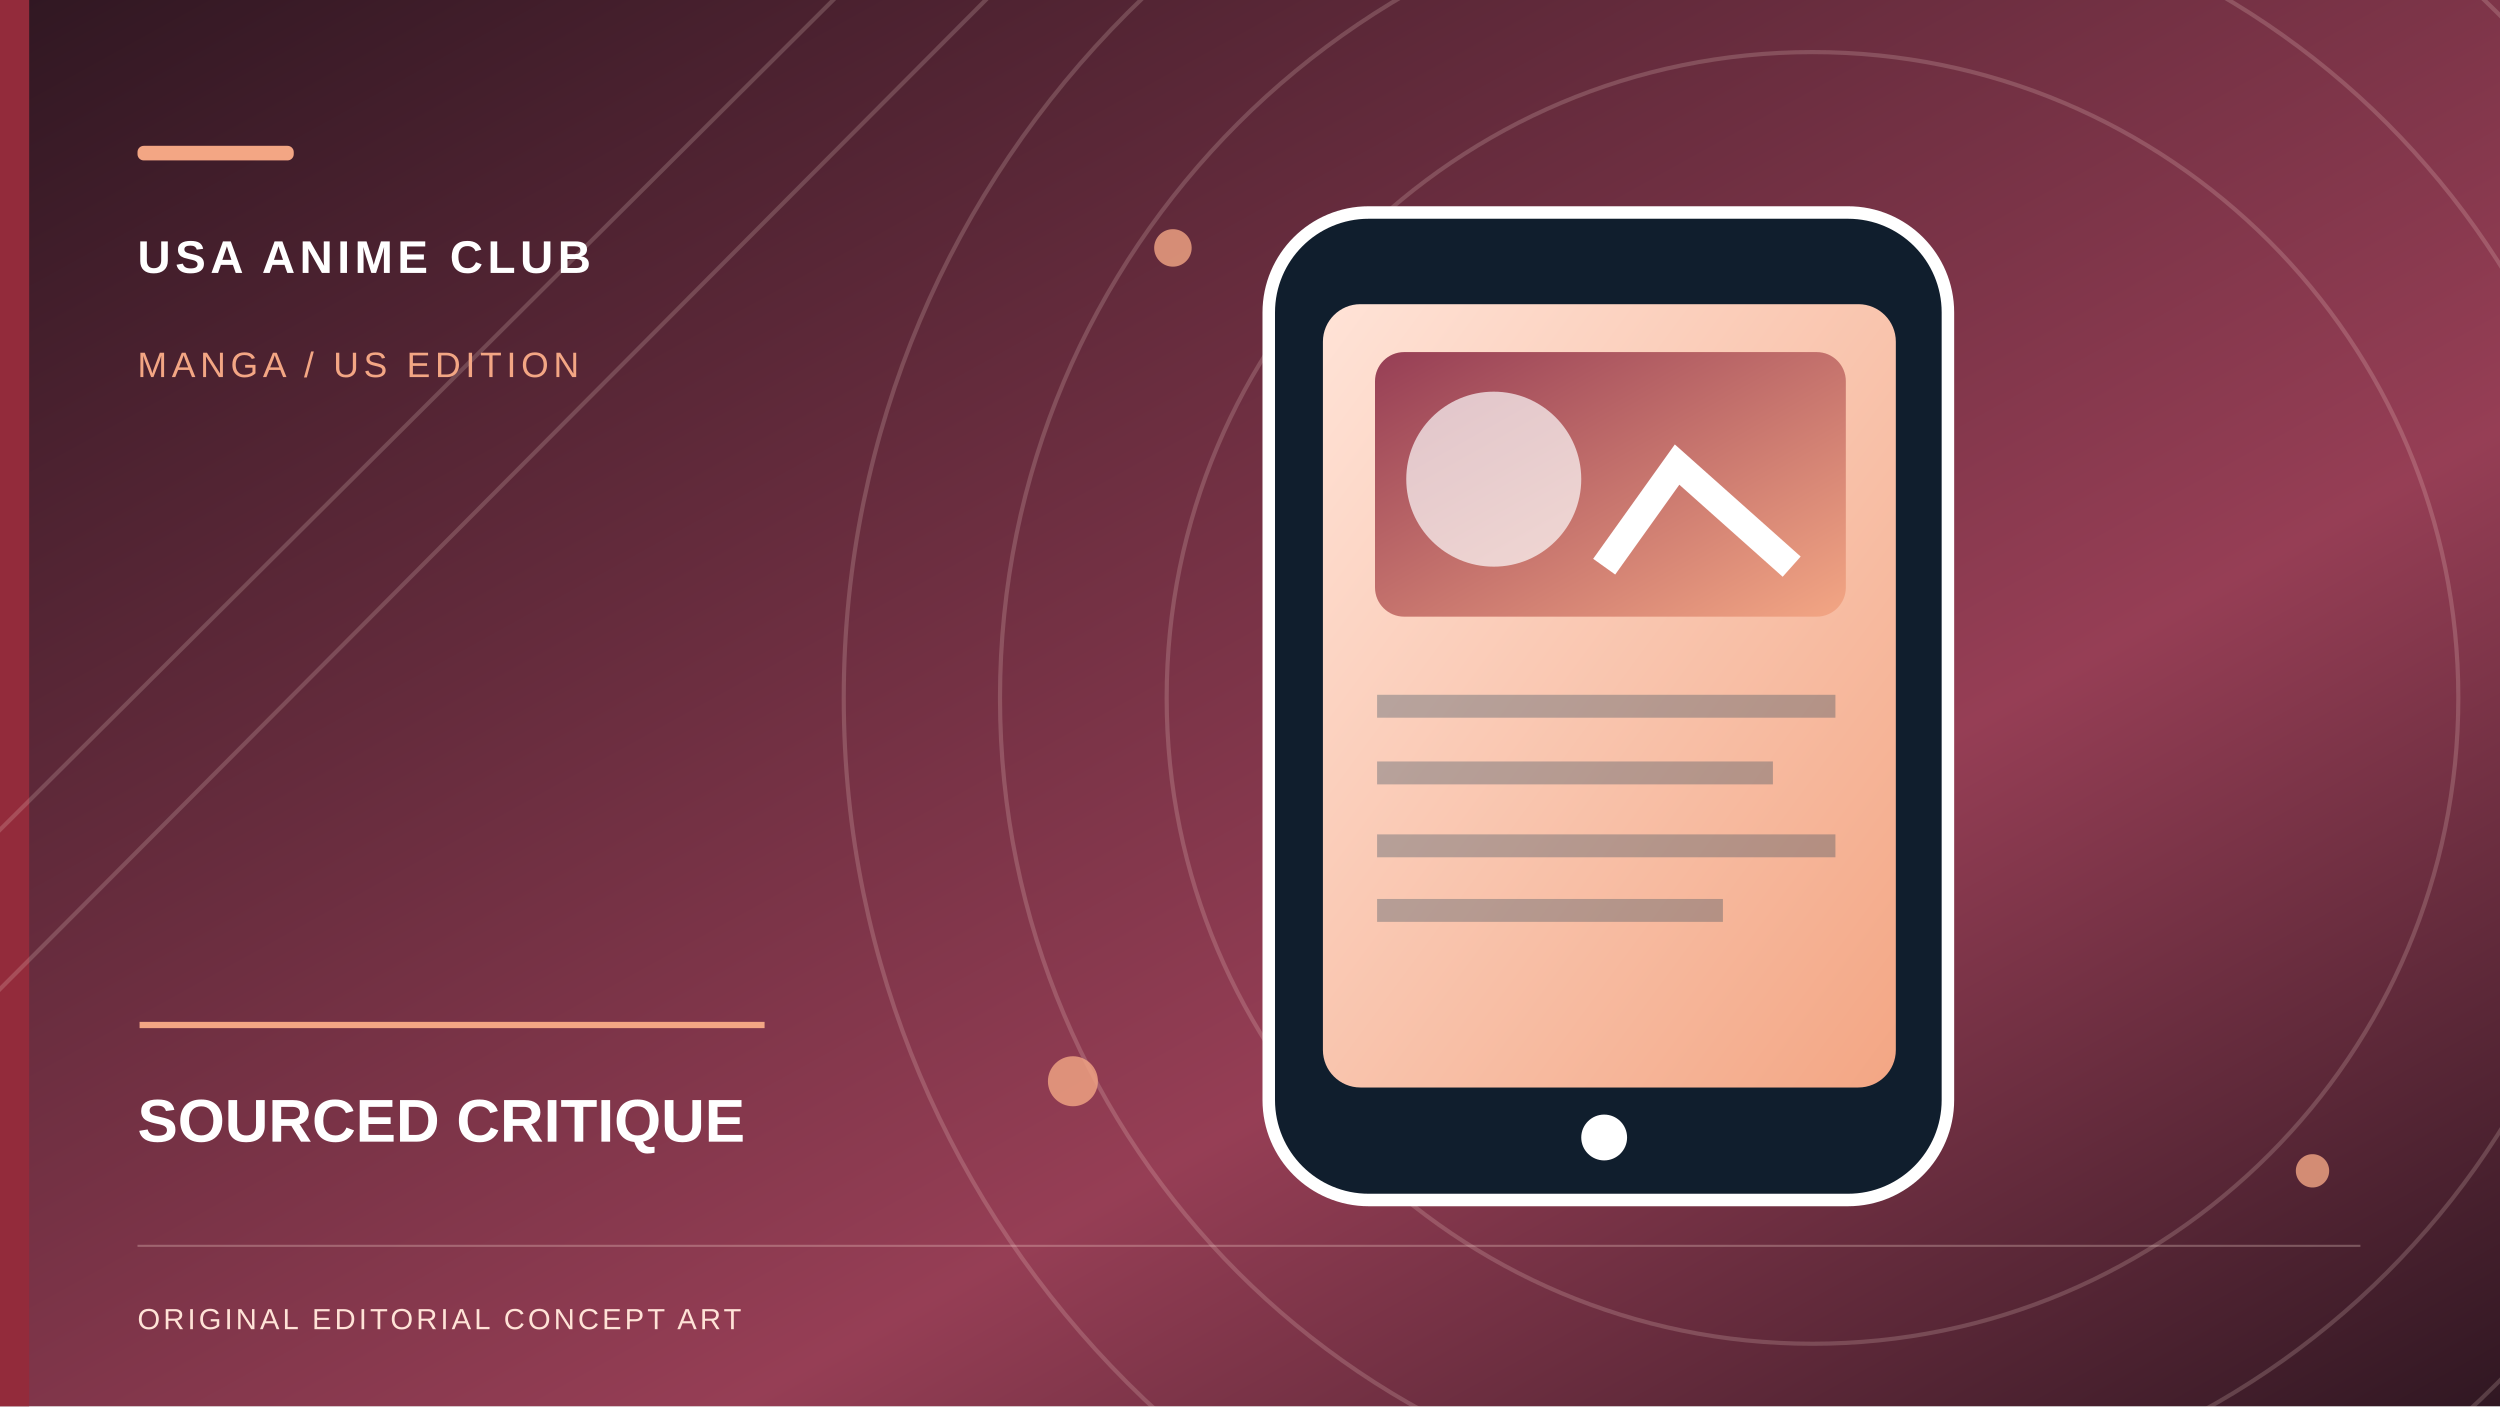
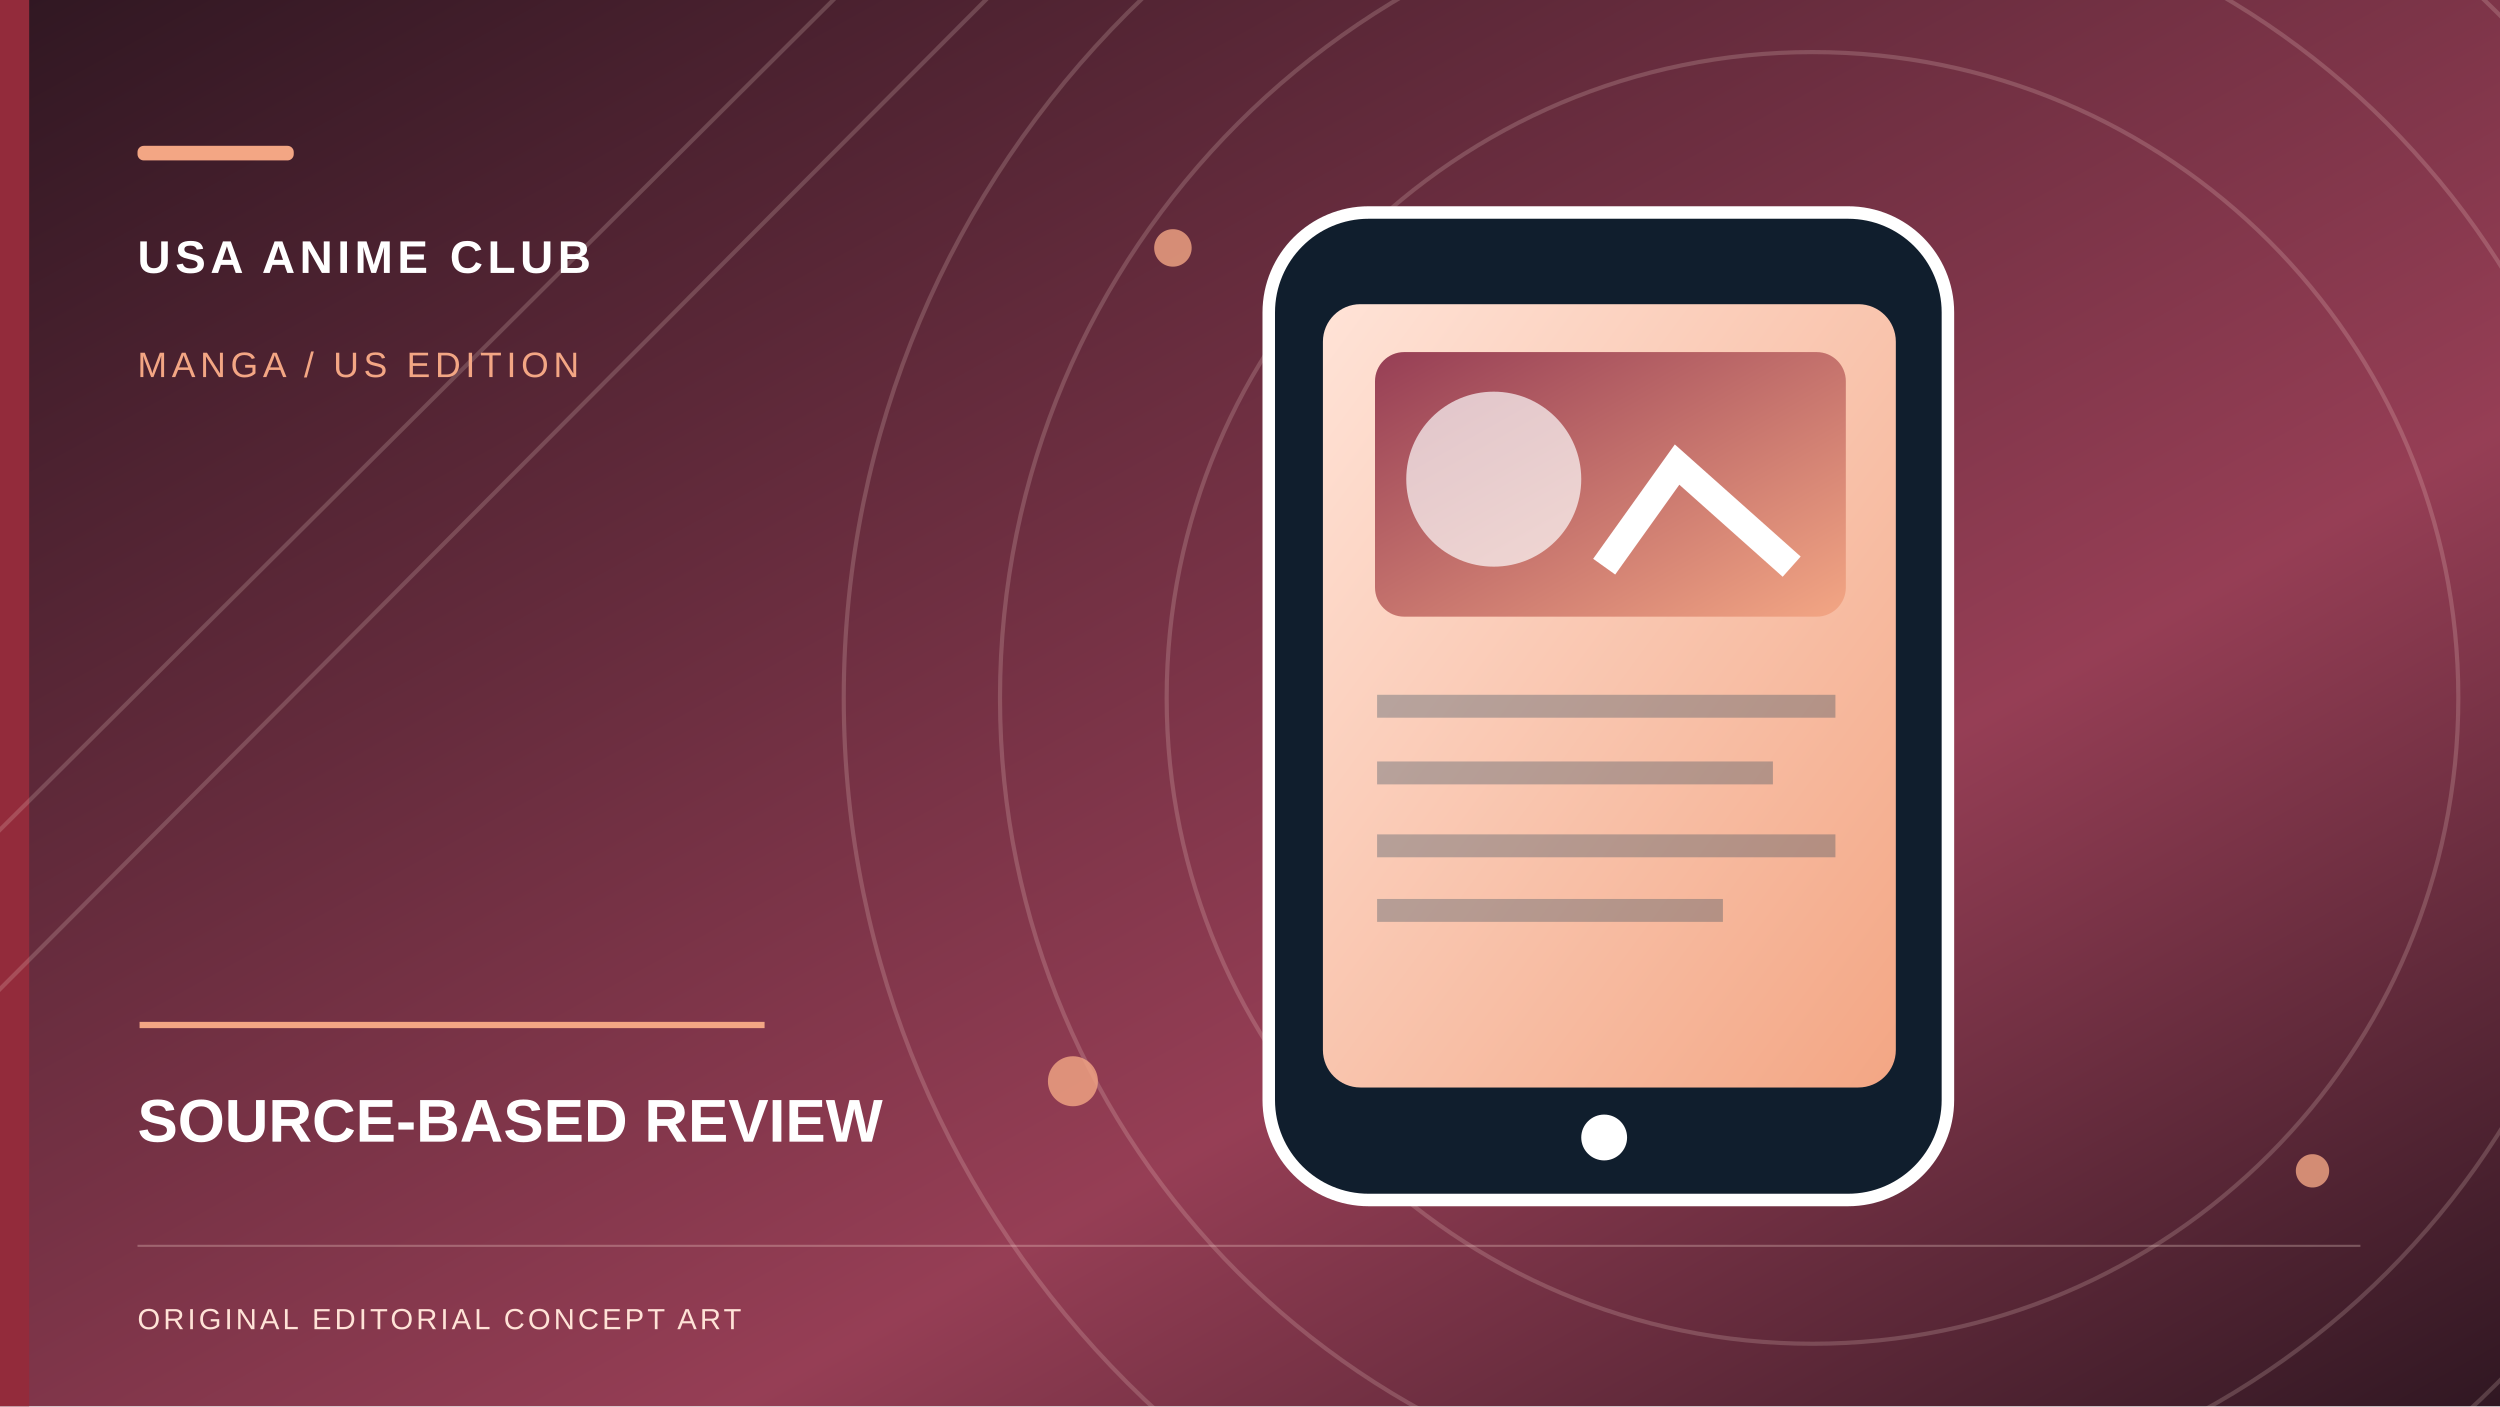
- <svg xmlns="http://www.w3.org/2000/svg" role="img" width="1200" height="675" viewBox="0 0 1200 675" aria-label="Original conceptual illustration for SOURCED CRITIQUE">
+ <svg xmlns="http://www.w3.org/2000/svg" role="img" width="1200" height="675" viewBox="0 0 1200 675" aria-label="Original conceptual illustration for SOURCE-BASED REVIEW">
  <defs>
    <linearGradient id="sky" x2="1" y2="1">
      <stop stop-color="#301722" />
      <stop offset=".65" stop-color="#963E55" />
      <stop offset="1" stop-color="#301722" />
    </linearGradient>
    <linearGradient id="paper" x2="1" y2="1">
      <stop stop-color="#FFE3D7" />
      <stop offset="1" stop-color="#F3A684" />
    </linearGradient>
    <linearGradient id="accent" x2="1" y2="1">
      <stop stop-color="#963E55" />
      <stop offset="1" stop-color="#F3A684" />
    </linearGradient>
  </defs>
  <rect width="1200" height="675" fill="url(#sky)" />
  <rect x="0" y="0" width="14" height="675" fill="#932B3B" />
  <g fill="none" stroke="#FFE3D7" stroke-opacity=".19" stroke-width="2">
    <circle cx="870" cy="335" r="310" />
    <circle cx="870" cy="335" r="390" />
    <circle cx="870" cy="335" r="465" />
    <path d="M-70 468L420 -20 M-70 545L505 -32" />
  </g>
  <g fill="#F3A684" opacity=".8">
    <circle cx="563" cy="119" r="9" />
    <circle cx="1110" cy="562" r="8" />
    <circle cx="515" cy="519" r="12" />
  </g>
  <g transform="translate(555 99)">
    <rect x="54" y="3" width="326" height="474" rx="48" fill="#101E2D" stroke="#fff" stroke-width="6" />
    <rect x="80" y="47" width="275" height="376" rx="18" fill="url(#paper)" />
    <rect x="105" y="70" width="226" height="127" rx="14" fill="url(#accent)" />
    <circle cx="162" cy="131" r="42" fill="#fff" opacity=".68" />
    <path d="M215 173l35-49 55 49" stroke="#fff" stroke-width="13" fill="none" />
    <path d="M106 240h220 M106 272h190 M106 307h220 M106 338h166" stroke="#193950" stroke-width="11" opacity=".3" />
    <circle cx="215" cy="447" r="11" fill="#fff" />
  </g>
  <rect x="66" y="70" width="75" height="7" rx="3" fill="#F3A684" />
  <text x="66" y="131" font-family="Arial,sans-serif" font-weight="700" letter-spacing="2.2" font-size="22" fill="#fff">USA ANIME CLUB</text>
  <text x="66" y="181" font-family="Arial,sans-serif" letter-spacing="2.3" font-size="17" fill="#F3A684">MANGA / US EDITION</text>
  <path d="M67 492h300" stroke="#F3A684" stroke-width="3" />
-   <text x="66" y="548" font-family="Arial,sans-serif" font-weight="700" font-size="29" fill="#fff">SOURCED CRITIQUE</text>
+   <text x="66" y="548" font-family="Arial,sans-serif" font-weight="700" font-size="29" fill="#fff">SOURCE-BASED REVIEW</text>
  <path d="M66 598h1067" stroke="#FFE3D7" opacity=".28" />
  <text x="66" y="638" font-family="Arial,sans-serif" letter-spacing="1.5" font-size="14" fill="#FFE3D7">ORIGINAL EDITORIAL CONCEPT ART</text>
</svg>
